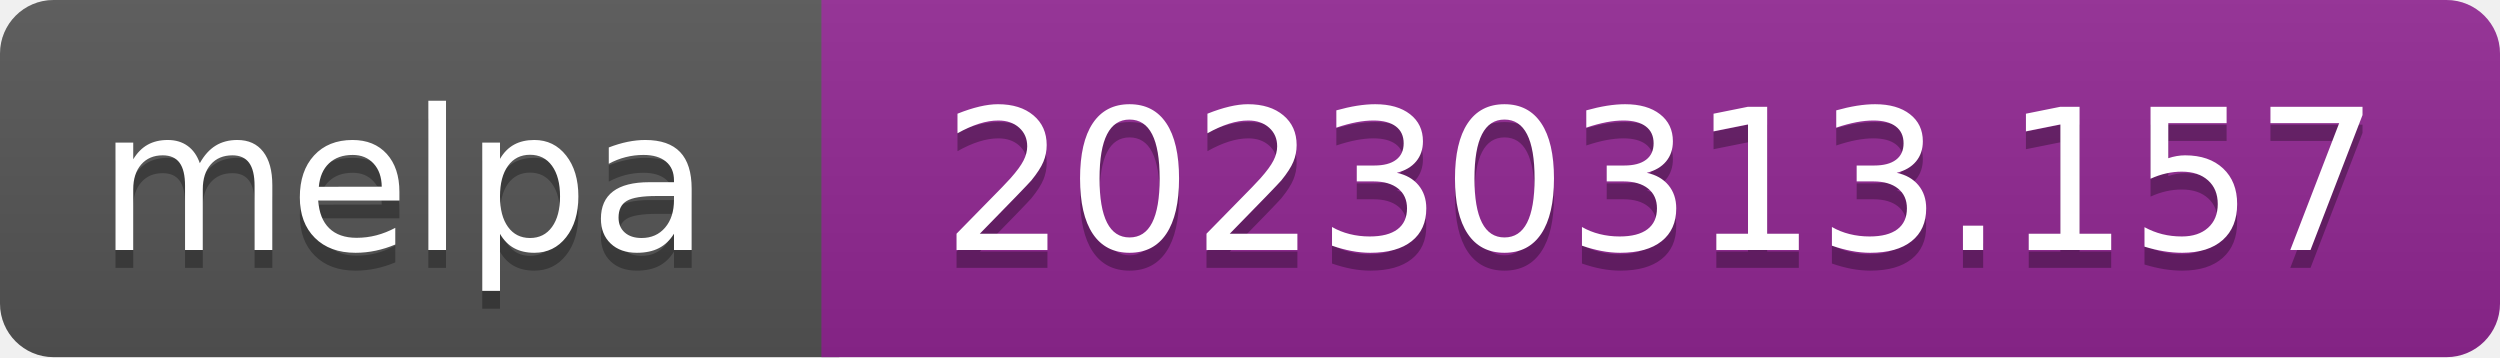
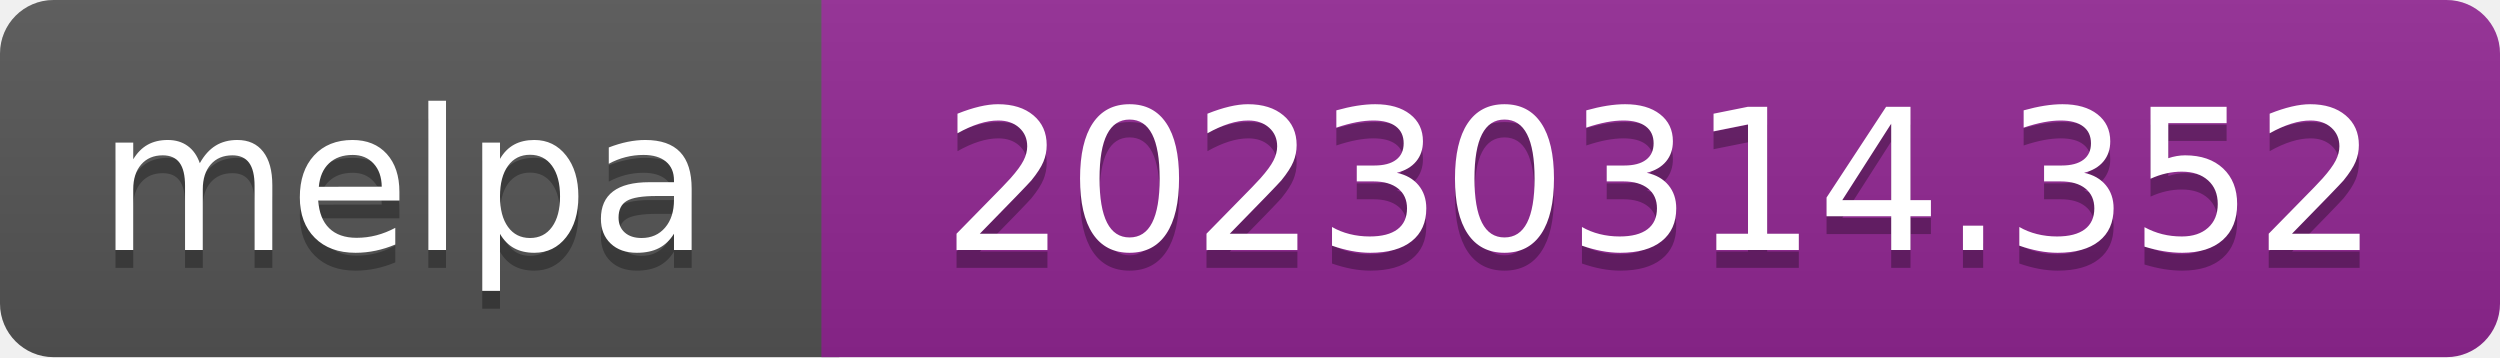
- <svg xmlns="http://www.w3.org/2000/svg" width="140" height="20" role="img" aria-label="melpa: 20230313.157">
+ <svg xmlns="http://www.w3.org/2000/svg" width="140" height="20" role="img" aria-label="melpa: 20230314.352">
  <linearGradient id="s" x2="0" y2="100%">
    <stop offset="0" stop-color="#bbb" stop-opacity=".1" />
    <stop offset="1" stop-opacity=".1" />
  </linearGradient>
  <clipPath id="r">
    <rect width="140" height="20" rx="3" fill="#fff" />
  </clipPath>
  <g clip-path="url(#r)">
    <rect width="47" height="20" fill="#555" />
    <rect x="46" width="140" height="20" fill="#922793" />
    <rect width="140" height="20" fill="url(#s)" />
  </g>
  <g fill="#fff" text-anchor="middle" font-family="Verdana,Geneva,DejaVu Sans,sans-serif" font-size="110" text-rendering="geometricPrecision">
    <text aria-hidden="true" x="226" y="150" fill="#010101" fill-opacity=".3" transform="scale(.1)" textLength="343">melpa</text>
    <text x="226" y="140" transform="scale(.1)" fill="#fff" textLength="343">melpa</text>
-     <text aria-hidden="true" x="930" y="150" fill="#010101" fill-opacity=".3" transform="scale(.1)" textLength="805">20230313.157</text>
-     <text x="930" y="140" transform="scale(.1)" fill="#fff" textLength="805">20230313.157</text>
+     <text aria-hidden="true" x="930" y="150" fill="#010101" fill-opacity=".3" transform="scale(.1)" textLength="805">20230314.352</text>
+     <text x="930" y="140" transform="scale(.1)" fill="#fff" textLength="805">20230314.352</text>
  </g>
</svg>
